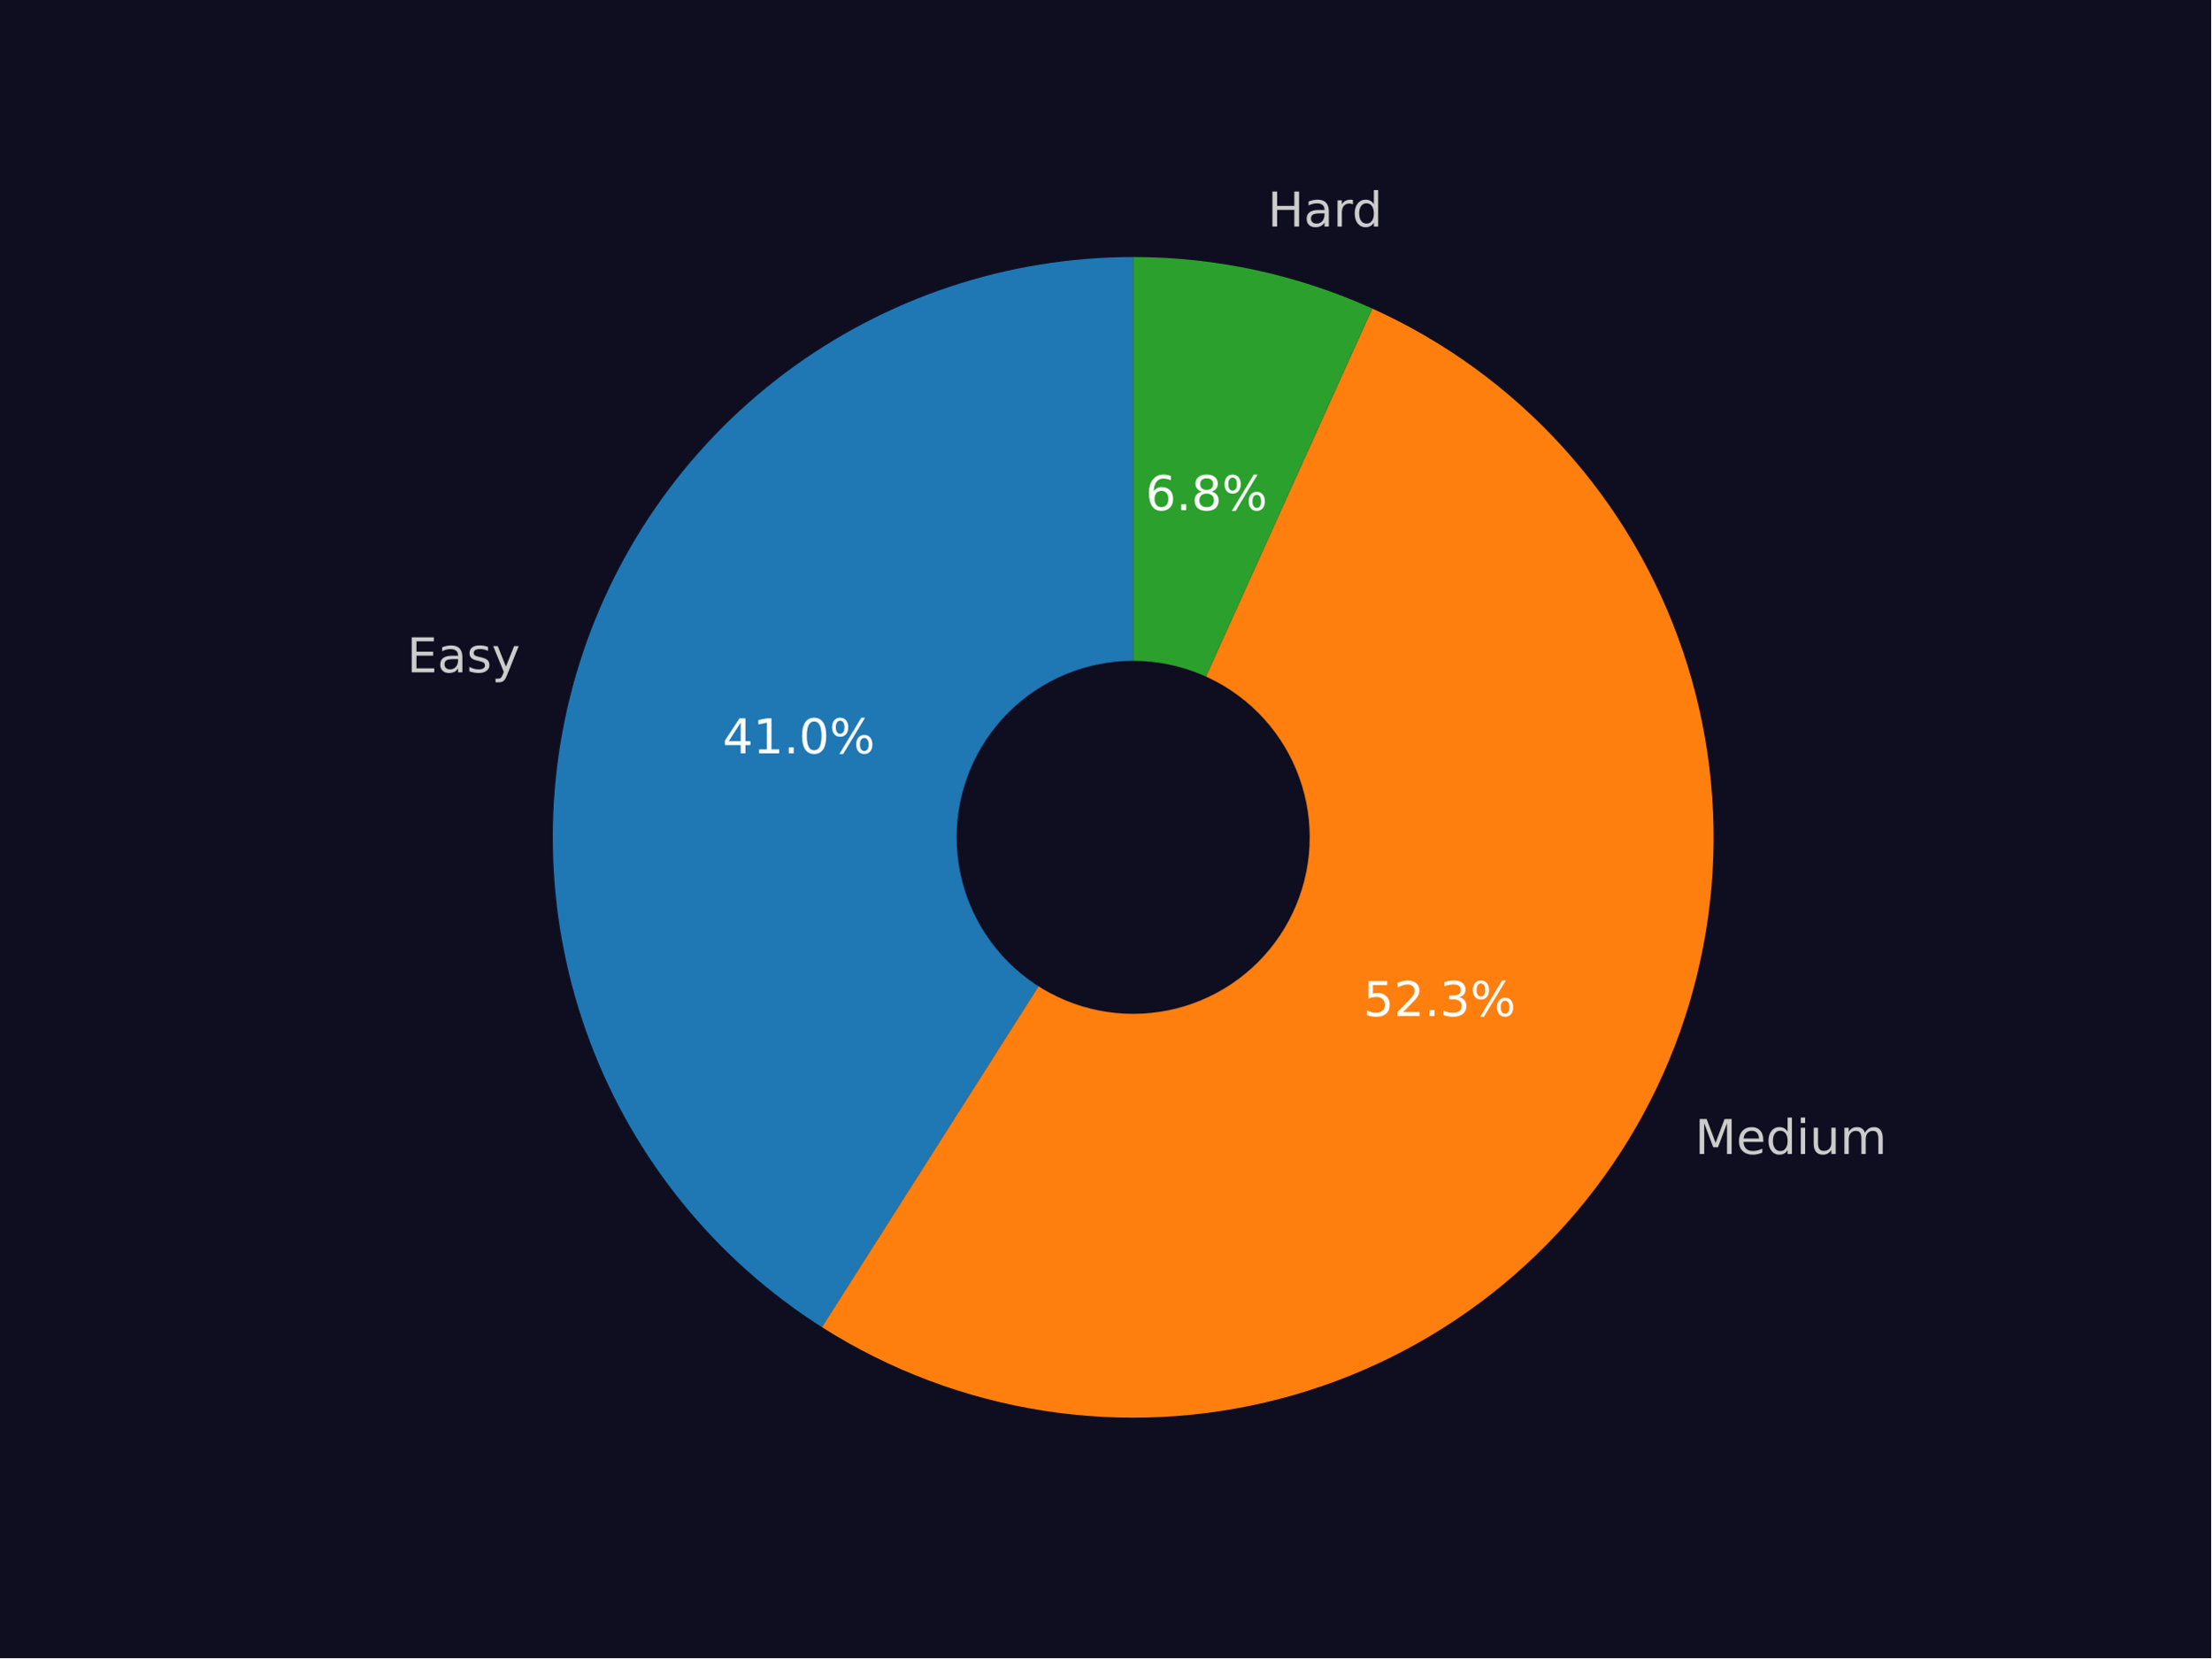
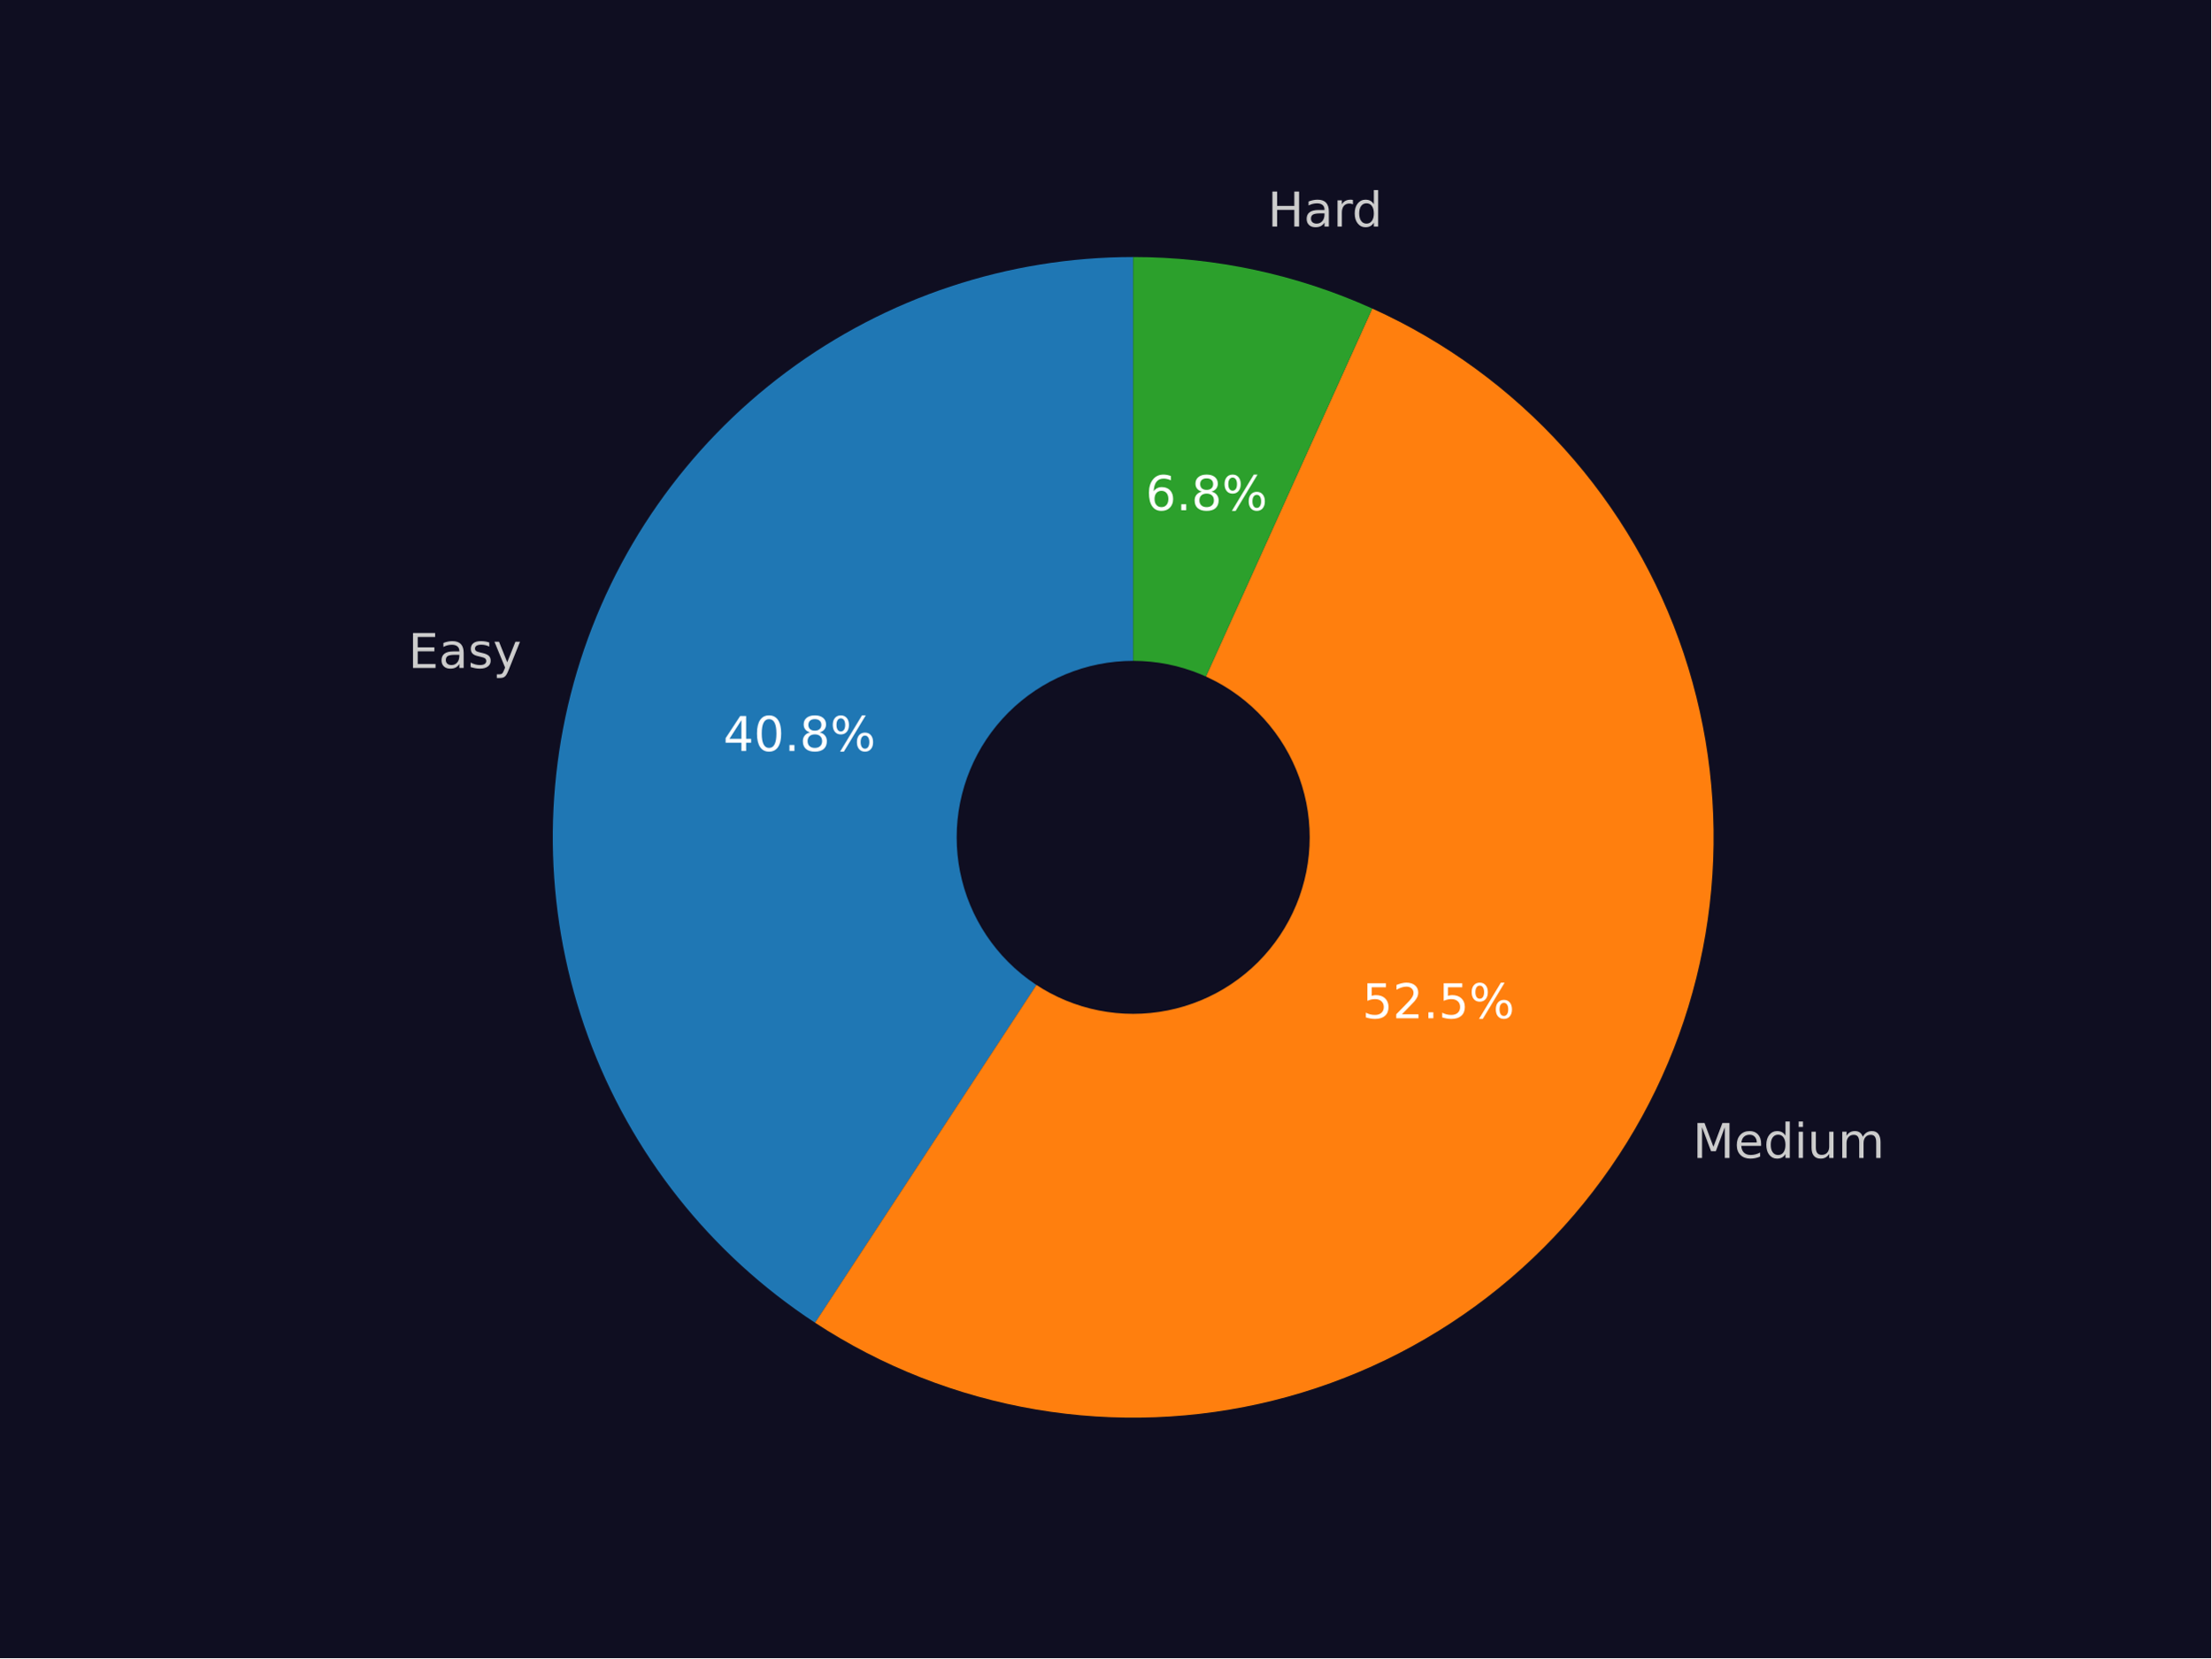
<svg xmlns="http://www.w3.org/2000/svg" xmlns:xlink="http://www.w3.org/1999/xlink" width="460.8pt" height="345.6pt" viewBox="0 0 460.8 345.6" version="1.1">
  <defs>
    <style type="text/css">*{stroke-linejoin: round; stroke-linecap: butt}</style>
  </defs>
  <g id="figure_1">
    <g id="patch_1">
      <path d="M 0 345.6  L 460.8 345.6  L 460.8 0  L 0 0  z " style="fill: #0f0e21" />
    </g>
    <g id="axes_1">
      <g id="patch_2">
-         <path d="M 236.16 53.568  C 209.976 53.568 184.487 62.07 163.546 77.788  C 142.606 93.506 127.324 115.607 120.012 140.748  C 112.7 165.89 113.745 192.739 122.99 217.236  C 132.235 241.733 149.189 262.579 171.288 276.621  L 236.16 174.528  z " style="fill: #1f77b4" />
+         <path d="M 236.16 53.568  C 210.122 53.568 184.768 61.975 163.889 77.532  C 143.01 93.088 127.702 114.978 120.254 139.927  C 112.806 164.877 113.609 191.576 122.543 216.033  C 131.477 240.489 148.074 261.42 169.85 275.693  L 236.16 174.528  z " style="fill: #1f77b4" />
      </g>
      <g id="patch_3">
-         <path d="M 171.288 276.621  C 185.303 285.526 201.002 291.451 217.406 294.025  C 233.81 296.6 250.57 295.769 266.639 291.585  C 282.708 287.401 297.744 279.953 310.81 269.705  C 323.875 259.458 334.691 246.629 342.584 232.019  C 350.476 217.41 355.276 201.331 356.684 184.786  C 358.092 168.241 356.078 151.582 350.769 135.849  C 345.459 120.116 336.966 105.644 325.821 93.336  C 314.675 81.028 301.114 71.145 285.983 64.306  L 236.16 174.528  z " style="fill: #ff7f0e" />
+         <path d="M 169.85 275.693  C 183.797 284.835 199.486 290.995 215.928 293.784  C 232.37 296.573 249.212 295.933 265.395 291.902  C 281.577 287.871 296.752 280.537 309.965 270.362  C 323.178 260.186 334.144 247.387 342.174 232.771  C 350.204 218.155 355.125 202.035 356.628 185.426  C 358.13 168.817 356.182 152.075 350.905 136.255  C 345.628 120.435 337.136 105.876 325.964 93.495  C 314.792 81.113 301.179 71.175 285.983 64.306  L 236.16 174.528  z " style="fill: #ff7f0e" />
      </g>
      <g id="patch_4">
        <path d="M 285.983 64.306  C 278.177 60.777 270.018 58.088 261.643 56.283  C 253.269 54.478 244.726 53.568 236.16 53.568  L 236.16 174.528  z " style="fill: #2ca02c" />
      </g>
      <g id="patch_5">
-         <path d="M 236.16 210.816  C 245.783 210.816 255.014 206.993 261.819 200.188  C 268.624 193.383 272.448 184.152 272.448 174.528  C 272.448 164.904 268.624 155.674 261.819 148.869  C 255.014 142.064 245.783 138.24 236.16 138.24  C 226.536 138.24 217.305 142.064 210.5 148.869  C 203.695 155.674 199.871 164.904 199.871 174.528  C 199.871 184.152 203.695 193.383 210.5 200.188  C 217.305 206.993 226.536 210.816 236.16 210.816  z " clip-path="url(#p397549949f)" style="fill: #0f0e21; stroke: #0f0e21; stroke-linejoin: miter" />
+         <path d="M 236.16 210.816  C 245.783 210.816 255.014 206.993 261.819 200.188  C 268.624 193.383 272.448 184.152 272.448 174.528  C 272.448 164.904 268.624 155.674 261.819 148.869  C 255.014 142.064 245.783 138.24 236.16 138.24  C 226.536 138.24 217.305 142.064 210.5 148.869  C 203.695 155.674 199.871 164.904 199.871 174.528  C 199.871 184.152 203.695 193.383 210.5 200.188  C 217.305 206.993 226.536 210.816 236.16 210.816  z " clip-path="url(#p76a272cf25)" style="fill: #0f0e21; stroke: #0f0e21; stroke-linejoin: miter" />
      </g>
      <g id="matplotlib.axis_1" />
      <g id="matplotlib.axis_2" />
      <g id="text_1">
-         <g style="fill: #cccccc" transform="translate(84.82215 140.1298) scale(0.1 -0.1)">
+         <g style="fill: #cccccc" transform="translate(85.08826 139.2267) scale(0.1 -0.1)">
          <defs>
            <path id="DejaVuSans-45" d="M 628 4666  L 3578 4666  L 3578 4134  L 1259 4134  L 1259 2753  L 3481 2753  L 3481 2222  L 1259 2222  L 1259 531  L 3634 531  L 3634 0  L 628 0  L 628 4666  z " transform="scale(0.015625)" />
            <path id="DejaVuSans-61" d="M 2194 1759  Q 1497 1759 1228 1600  Q 959 1441 959 1056  Q 959 750 1161 570  Q 1363 391 1709 391  Q 2188 391 2477 730  Q 2766 1069 2766 1631  L 2766 1759  L 2194 1759  z M 3341 1997  L 3341 0  L 2766 0  L 2766 531  Q 2569 213 2275 61  Q 1981 -91 1556 -91  Q 1019 -91 701 211  Q 384 513 384 1019  Q 384 1609 779 1909  Q 1175 2209 1959 2209  L 2766 2209  L 2766 2266  Q 2766 2663 2505 2880  Q 2244 3097 1772 3097  Q 1472 3097 1187 3025  Q 903 2953 641 2809  L 641 3341  Q 956 3463 1253 3523  Q 1550 3584 1831 3584  Q 2591 3584 2966 3190  Q 3341 2797 3341 1997  z " transform="scale(0.015625)" />
            <path id="DejaVuSans-73" d="M 2834 3397  L 2834 2853  Q 2591 2978 2328 3040  Q 2066 3103 1784 3103  Q 1356 3103 1142 2972  Q 928 2841 928 2578  Q 928 2378 1081 2264  Q 1234 2150 1697 2047  L 1894 2003  Q 2506 1872 2764 1633  Q 3022 1394 3022 966  Q 3022 478 2636 193  Q 2250 -91 1575 -91  Q 1294 -91 989 -36  Q 684 19 347 128  L 347 722  Q 666 556 975 473  Q 1284 391 1588 391  Q 1994 391 2212 530  Q 2431 669 2431 922  Q 2431 1156 2273 1281  Q 2116 1406 1581 1522  L 1381 1569  Q 847 1681 609 1914  Q 372 2147 372 2553  Q 372 3047 722 3315  Q 1072 3584 1716 3584  Q 2034 3584 2315 3537  Q 2597 3491 2834 3397  z " transform="scale(0.015625)" />
            <path id="DejaVuSans-79" d="M 2059 -325  Q 1816 -950 1584 -1140  Q 1353 -1331 966 -1331  L 506 -1331  L 506 -850  L 844 -850  Q 1081 -850 1212 -737  Q 1344 -625 1503 -206  L 1606 56  L 191 3500  L 800 3500  L 1894 763  L 2988 3500  L 3597 3500  L 2059 -325  z " transform="scale(0.015625)" />
          </defs>
          <use xlink:href="#DejaVuSans-45" />
          <use xlink:href="#DejaVuSans-61" x="63.184" />
          <use xlink:href="#DejaVuSans-73" x="124.463" />
          <use xlink:href="#DejaVuSans-79" x="176.562" />
        </g>
      </g>
      <g id="text_2">
-         <g style="fill: #ffffff" transform="translate(150.5873 157.0196) scale(0.1 -0.1)">
+         <g style="fill: #ffffff" transform="translate(150.7325 156.527) scale(0.1 -0.1)">
          <defs>
            <path id="DejaVuSans-34" d="M 2419 4116  L 825 1625  L 2419 1625  L 2419 4116  z M 2253 4666  L 3047 4666  L 3047 1625  L 3713 1625  L 3713 1100  L 3047 1100  L 3047 0  L 2419 0  L 2419 1100  L 313 1100  L 313 1709  L 2253 4666  z " transform="scale(0.015625)" />
-             <path id="DejaVuSans-31" d="M 794 531  L 1825 531  L 1825 4091  L 703 3866  L 703 4441  L 1819 4666  L 2450 4666  L 2450 531  L 3481 531  L 3481 0  L 794 0  L 794 531  z " transform="scale(0.015625)" />
+             <path id="DejaVuSans-30" d="M 2034 4250  Q 1547 4250 1301 3770  Q 1056 3291 1056 2328  Q 1056 1369 1301 889  Q 1547 409 2034 409  Q 2525 409 2770 889  Q 3016 1369 3016 2328  Q 3016 3291 2770 3770  Q 2525 4250 2034 4250  z M 2034 4750  Q 2819 4750 3233 4129  Q 3647 3509 3647 2328  Q 3647 1150 3233 529  Q 2819 -91 2034 -91  Q 1250 -91 836 529  Q 422 1150 422 2328  Q 422 3509 836 4129  Q 1250 4750 2034 4750  z " transform="scale(0.015625)" />
            <path id="DejaVuSans-2e" d="M 684 794  L 1344 794  L 1344 0  L 684 0  L 684 794  z " transform="scale(0.015625)" />
-             <path id="DejaVuSans-30" d="M 2034 4250  Q 1547 4250 1301 3770  Q 1056 3291 1056 2328  Q 1056 1369 1301 889  Q 1547 409 2034 409  Q 2525 409 2770 889  Q 3016 1369 3016 2328  Q 3016 3291 2770 3770  Q 2525 4250 2034 4250  z M 2034 4750  Q 2819 4750 3233 4129  Q 3647 3509 3647 2328  Q 3647 1150 3233 529  Q 2819 -91 2034 -91  Q 1250 -91 836 529  Q 422 1150 422 2328  Q 422 3509 836 4129  Q 1250 4750 2034 4750  z " transform="scale(0.015625)" />
+             <path id="DejaVuSans-38" d="M 2034 2216  Q 1584 2216 1326 1975  Q 1069 1734 1069 1313  Q 1069 891 1326 650  Q 1584 409 2034 409  Q 2484 409 2743 651  Q 3003 894 3003 1313  Q 3003 1734 2745 1975  Q 2488 2216 2034 2216  z M 1403 2484  Q 997 2584 770 2862  Q 544 3141 544 3541  Q 544 4100 942 4425  Q 1341 4750 2034 4750  Q 2731 4750 3128 4425  Q 3525 4100 3525 3541  Q 3525 3141 3298 2862  Q 3072 2584 2669 2484  Q 3125 2378 3379 2068  Q 3634 1759 3634 1313  Q 3634 634 3220 271  Q 2806 -91 2034 -91  Q 1263 -91 848 271  Q 434 634 434 1313  Q 434 1759 690 2068  Q 947 2378 1403 2484  z M 1172 3481  Q 1172 3119 1398 2916  Q 1625 2713 2034 2713  Q 2441 2713 2670 2916  Q 2900 3119 2900 3481  Q 2900 3844 2670 4047  Q 2441 4250 2034 4250  Q 1625 4250 1398 4047  Q 1172 3844 1172 3481  z " transform="scale(0.015625)" />
            <path id="DejaVuSans-25" d="M 4653 2053  Q 4381 2053 4226 1822  Q 4072 1591 4072 1178  Q 4072 772 4226 539  Q 4381 306 4653 306  Q 4919 306 5073 539  Q 5228 772 5228 1178  Q 5228 1588 5073 1820  Q 4919 2053 4653 2053  z M 4653 2450  Q 5147 2450 5437 2106  Q 5728 1763 5728 1178  Q 5728 594 5436 251  Q 5144 -91 4653 -91  Q 4153 -91 3862 251  Q 3572 594 3572 1178  Q 3572 1766 3864 2108  Q 4156 2450 4653 2450  z M 1428 4353  Q 1159 4353 1004 4120  Q 850 3888 850 3481  Q 850 3069 1003 2837  Q 1156 2606 1428 2606  Q 1700 2606 1854 2837  Q 2009 3069 2009 3481  Q 2009 3884 1853 4118  Q 1697 4353 1428 4353  z M 4250 4750  L 4750 4750  L 1831 -91  L 1331 -91  L 4250 4750  z M 1428 4750  Q 1922 4750 2215 4408  Q 2509 4066 2509 3481  Q 2509 2891 2217 2550  Q 1925 2209 1428 2209  Q 931 2209 642 2551  Q 353 2894 353 3481  Q 353 4063 643 4406  Q 934 4750 1428 4750  z " transform="scale(0.015625)" />
          </defs>
          <use xlink:href="#DejaVuSans-34" />
-           <use xlink:href="#DejaVuSans-31" x="63.623" />
+           <use xlink:href="#DejaVuSans-30" x="63.623" />
          <use xlink:href="#DejaVuSans-2e" x="127.246" />
-           <use xlink:href="#DejaVuSans-30" x="159.033" />
+           <use xlink:href="#DejaVuSans-38" x="159.033" />
          <use xlink:href="#DejaVuSans-25" x="222.656" />
        </g>
      </g>
      <g id="text_3">
-         <g style="fill: #cccccc" transform="translate(353.2259 240.5279) scale(0.1 -0.1)">
+         <g style="fill: #cccccc" transform="translate(352.7755 241.3546) scale(0.1 -0.1)">
          <defs>
            <path id="DejaVuSans-4d" d="M 628 4666  L 1569 4666  L 2759 1491  L 3956 4666  L 4897 4666  L 4897 0  L 4281 0  L 4281 4097  L 3078 897  L 2444 897  L 1241 4097  L 1241 0  L 628 0  L 628 4666  z " transform="scale(0.015625)" />
            <path id="DejaVuSans-65" d="M 3597 1894  L 3597 1613  L 953 1613  Q 991 1019 1311 708  Q 1631 397 2203 397  Q 2534 397 2845 478  Q 3156 559 3463 722  L 3463 178  Q 3153 47 2828 -22  Q 2503 -91 2169 -91  Q 1331 -91 842 396  Q 353 884 353 1716  Q 353 2575 817 3079  Q 1281 3584 2069 3584  Q 2775 3584 3186 3129  Q 3597 2675 3597 1894  z M 3022 2063  Q 3016 2534 2758 2815  Q 2500 3097 2075 3097  Q 1594 3097 1305 2825  Q 1016 2553 972 2059  L 3022 2063  z " transform="scale(0.015625)" />
            <path id="DejaVuSans-64" d="M 2906 2969  L 2906 4863  L 3481 4863  L 3481 0  L 2906 0  L 2906 525  Q 2725 213 2448 61  Q 2172 -91 1784 -91  Q 1150 -91 751 415  Q 353 922 353 1747  Q 353 2572 751 3078  Q 1150 3584 1784 3584  Q 2172 3584 2448 3432  Q 2725 3281 2906 2969  z M 947 1747  Q 947 1113 1208 752  Q 1469 391 1925 391  Q 2381 391 2643 752  Q 2906 1113 2906 1747  Q 2906 2381 2643 2742  Q 2381 3103 1925 3103  Q 1469 3103 1208 2742  Q 947 2381 947 1747  z " transform="scale(0.015625)" />
            <path id="DejaVuSans-69" d="M 603 3500  L 1178 3500  L 1178 0  L 603 0  L 603 3500  z M 603 4863  L 1178 4863  L 1178 4134  L 603 4134  L 603 4863  z " transform="scale(0.015625)" />
            <path id="DejaVuSans-75" d="M 544 1381  L 544 3500  L 1119 3500  L 1119 1403  Q 1119 906 1312 657  Q 1506 409 1894 409  Q 2359 409 2629 706  Q 2900 1003 2900 1516  L 2900 3500  L 3475 3500  L 3475 0  L 2900 0  L 2900 538  Q 2691 219 2414 64  Q 2138 -91 1772 -91  Q 1169 -91 856 284  Q 544 659 544 1381  z M 1991 3584  L 1991 3584  z " transform="scale(0.015625)" />
            <path id="DejaVuSans-6d" d="M 3328 2828  Q 3544 3216 3844 3400  Q 4144 3584 4550 3584  Q 5097 3584 5394 3201  Q 5691 2819 5691 2113  L 5691 0  L 5113 0  L 5113 2094  Q 5113 2597 4934 2840  Q 4756 3084 4391 3084  Q 3944 3084 3684 2787  Q 3425 2491 3425 1978  L 3425 0  L 2847 0  L 2847 2094  Q 2847 2600 2669 2842  Q 2491 3084 2119 3084  Q 1678 3084 1418 2786  Q 1159 2488 1159 1978  L 1159 0  L 581 0  L 581 3500  L 1159 3500  L 1159 2956  Q 1356 3278 1631 3431  Q 1906 3584 2284 3584  Q 2666 3584 2933 3390  Q 3200 3197 3328 2828  z " transform="scale(0.015625)" />
          </defs>
          <use xlink:href="#DejaVuSans-4d" />
          <use xlink:href="#DejaVuSans-65" x="86.279" />
          <use xlink:href="#DejaVuSans-64" x="147.803" />
          <use xlink:href="#DejaVuSans-69" x="211.279" />
          <use xlink:href="#DejaVuSans-75" x="239.062" />
          <use xlink:href="#DejaVuSans-6d" x="302.441" />
        </g>
      </g>
      <g id="text_4">
-         <g style="fill: #ffffff" transform="translate(284.1303 211.7822) scale(0.1 -0.1)">
+         <g style="fill: #ffffff" transform="translate(283.8847 212.2332) scale(0.1 -0.1)">
          <defs>
            <path id="DejaVuSans-35" d="M 691 4666  L 3169 4666  L 3169 4134  L 1269 4134  L 1269 2991  Q 1406 3038 1543 3061  Q 1681 3084 1819 3084  Q 2600 3084 3056 2656  Q 3513 2228 3513 1497  Q 3513 744 3044 326  Q 2575 -91 1722 -91  Q 1428 -91 1123 -41  Q 819 9 494 109  L 494 744  Q 775 591 1075 516  Q 1375 441 1709 441  Q 2250 441 2565 725  Q 2881 1009 2881 1497  Q 2881 1984 2565 2268  Q 2250 2553 1709 2553  Q 1456 2553 1204 2497  Q 953 2441 691 2322  L 691 4666  z " transform="scale(0.015625)" />
            <path id="DejaVuSans-32" d="M 1228 531  L 3431 531  L 3431 0  L 469 0  L 469 531  Q 828 903 1448 1529  Q 2069 2156 2228 2338  Q 2531 2678 2651 2914  Q 2772 3150 2772 3378  Q 2772 3750 2511 3984  Q 2250 4219 1831 4219  Q 1534 4219 1204 4116  Q 875 4013 500 3803  L 500 4441  Q 881 4594 1212 4672  Q 1544 4750 1819 4750  Q 2544 4750 2975 4387  Q 3406 4025 3406 3419  Q 3406 3131 3298 2873  Q 3191 2616 2906 2266  Q 2828 2175 2409 1742  Q 1991 1309 1228 531  z " transform="scale(0.015625)" />
-             <path id="DejaVuSans-33" d="M 2597 2516  Q 3050 2419 3304 2112  Q 3559 1806 3559 1356  Q 3559 666 3084 287  Q 2609 -91 1734 -91  Q 1441 -91 1130 -33  Q 819 25 488 141  L 488 750  Q 750 597 1062 519  Q 1375 441 1716 441  Q 2309 441 2620 675  Q 2931 909 2931 1356  Q 2931 1769 2642 2001  Q 2353 2234 1838 2234  L 1294 2234  L 1294 2753  L 1863 2753  Q 2328 2753 2575 2939  Q 2822 3125 2822 3475  Q 2822 3834 2567 4026  Q 2313 4219 1838 4219  Q 1578 4219 1281 4162  Q 984 4106 628 3988  L 628 4550  Q 988 4650 1302 4700  Q 1616 4750 1894 4750  Q 2613 4750 3031 4423  Q 3450 4097 3450 3541  Q 3450 3153 3228 2886  Q 3006 2619 2597 2516  z " transform="scale(0.015625)" />
          </defs>
          <use xlink:href="#DejaVuSans-35" />
          <use xlink:href="#DejaVuSans-32" x="63.623" />
          <use xlink:href="#DejaVuSans-2e" x="127.246" />
-           <use xlink:href="#DejaVuSans-33" x="159.033" />
+           <use xlink:href="#DejaVuSans-35" x="159.033" />
          <use xlink:href="#DejaVuSans-25" x="222.656" />
        </g>
      </g>
      <g id="text_5">
-         <g style="fill: #cccccc" transform="translate(264.1917 47.21779) scale(0.1 -0.1)">
+         <g style="fill: #cccccc" transform="translate(264.1917 47.21778) scale(0.1 -0.1)">
          <defs>
            <path id="DejaVuSans-48" d="M 628 4666  L 1259 4666  L 1259 2753  L 3553 2753  L 3553 4666  L 4184 4666  L 4184 0  L 3553 0  L 3553 2222  L 1259 2222  L 1259 0  L 628 0  L 628 4666  z " transform="scale(0.015625)" />
            <path id="DejaVuSans-72" d="M 2631 2963  Q 2534 3019 2420 3045  Q 2306 3072 2169 3072  Q 1681 3072 1420 2755  Q 1159 2438 1159 1844  L 1159 0  L 581 0  L 581 3500  L 1159 3500  L 1159 2956  Q 1341 3275 1631 3429  Q 1922 3584 2338 3584  Q 2397 3584 2469 3576  Q 2541 3569 2628 3553  L 2631 2963  z " transform="scale(0.015625)" />
          </defs>
          <use xlink:href="#DejaVuSans-48" />
          <use xlink:href="#DejaVuSans-61" x="75.195" />
          <use xlink:href="#DejaVuSans-72" x="136.475" />
          <use xlink:href="#DejaVuSans-64" x="175.838" />
        </g>
      </g>
      <g id="text_6">
        <g style="fill: #ffffff" transform="translate(238.7474 106.3403) scale(0.1 -0.1)">
          <defs>
            <path id="DejaVuSans-36" d="M 2113 2584  Q 1688 2584 1439 2293  Q 1191 2003 1191 1497  Q 1191 994 1439 701  Q 1688 409 2113 409  Q 2538 409 2786 701  Q 3034 994 3034 1497  Q 3034 2003 2786 2293  Q 2538 2584 2113 2584  z M 3366 4563  L 3366 3988  Q 3128 4100 2886 4159  Q 2644 4219 2406 4219  Q 1781 4219 1451 3797  Q 1122 3375 1075 2522  Q 1259 2794 1537 2939  Q 1816 3084 2150 3084  Q 2853 3084 3261 2657  Q 3669 2231 3669 1497  Q 3669 778 3244 343  Q 2819 -91 2113 -91  Q 1303 -91 875 529  Q 447 1150 447 2328  Q 447 3434 972 4092  Q 1497 4750 2381 4750  Q 2619 4750 2861 4703  Q 3103 4656 3366 4563  z " transform="scale(0.015625)" />
-             <path id="DejaVuSans-38" d="M 2034 2216  Q 1584 2216 1326 1975  Q 1069 1734 1069 1313  Q 1069 891 1326 650  Q 1584 409 2034 409  Q 2484 409 2743 651  Q 3003 894 3003 1313  Q 3003 1734 2745 1975  Q 2488 2216 2034 2216  z M 1403 2484  Q 997 2584 770 2862  Q 544 3141 544 3541  Q 544 4100 942 4425  Q 1341 4750 2034 4750  Q 2731 4750 3128 4425  Q 3525 4100 3525 3541  Q 3525 3141 3298 2862  Q 3072 2584 2669 2484  Q 3125 2378 3379 2068  Q 3634 1759 3634 1313  Q 3634 634 3220 271  Q 2806 -91 2034 -91  Q 1263 -91 848 271  Q 434 634 434 1313  Q 434 1759 690 2068  Q 947 2378 1403 2484  z M 1172 3481  Q 1172 3119 1398 2916  Q 1625 2713 2034 2713  Q 2441 2713 2670 2916  Q 2900 3119 2900 3481  Q 2900 3844 2670 4047  Q 2441 4250 2034 4250  Q 1625 4250 1398 4047  Q 1172 3844 1172 3481  z " transform="scale(0.015625)" />
          </defs>
          <use xlink:href="#DejaVuSans-36" />
          <use xlink:href="#DejaVuSans-2e" x="63.623" />
          <use xlink:href="#DejaVuSans-38" x="95.41" />
          <use xlink:href="#DejaVuSans-25" x="159.033" />
        </g>
      </g>
    </g>
  </g>
  <defs>
-     <clipPath id="p397549949f">
+     <clipPath id="p76a272cf25">
      <rect x="57.6" y="41.472" width="357.12" height="266.112" />
    </clipPath>
  </defs>
</svg>
